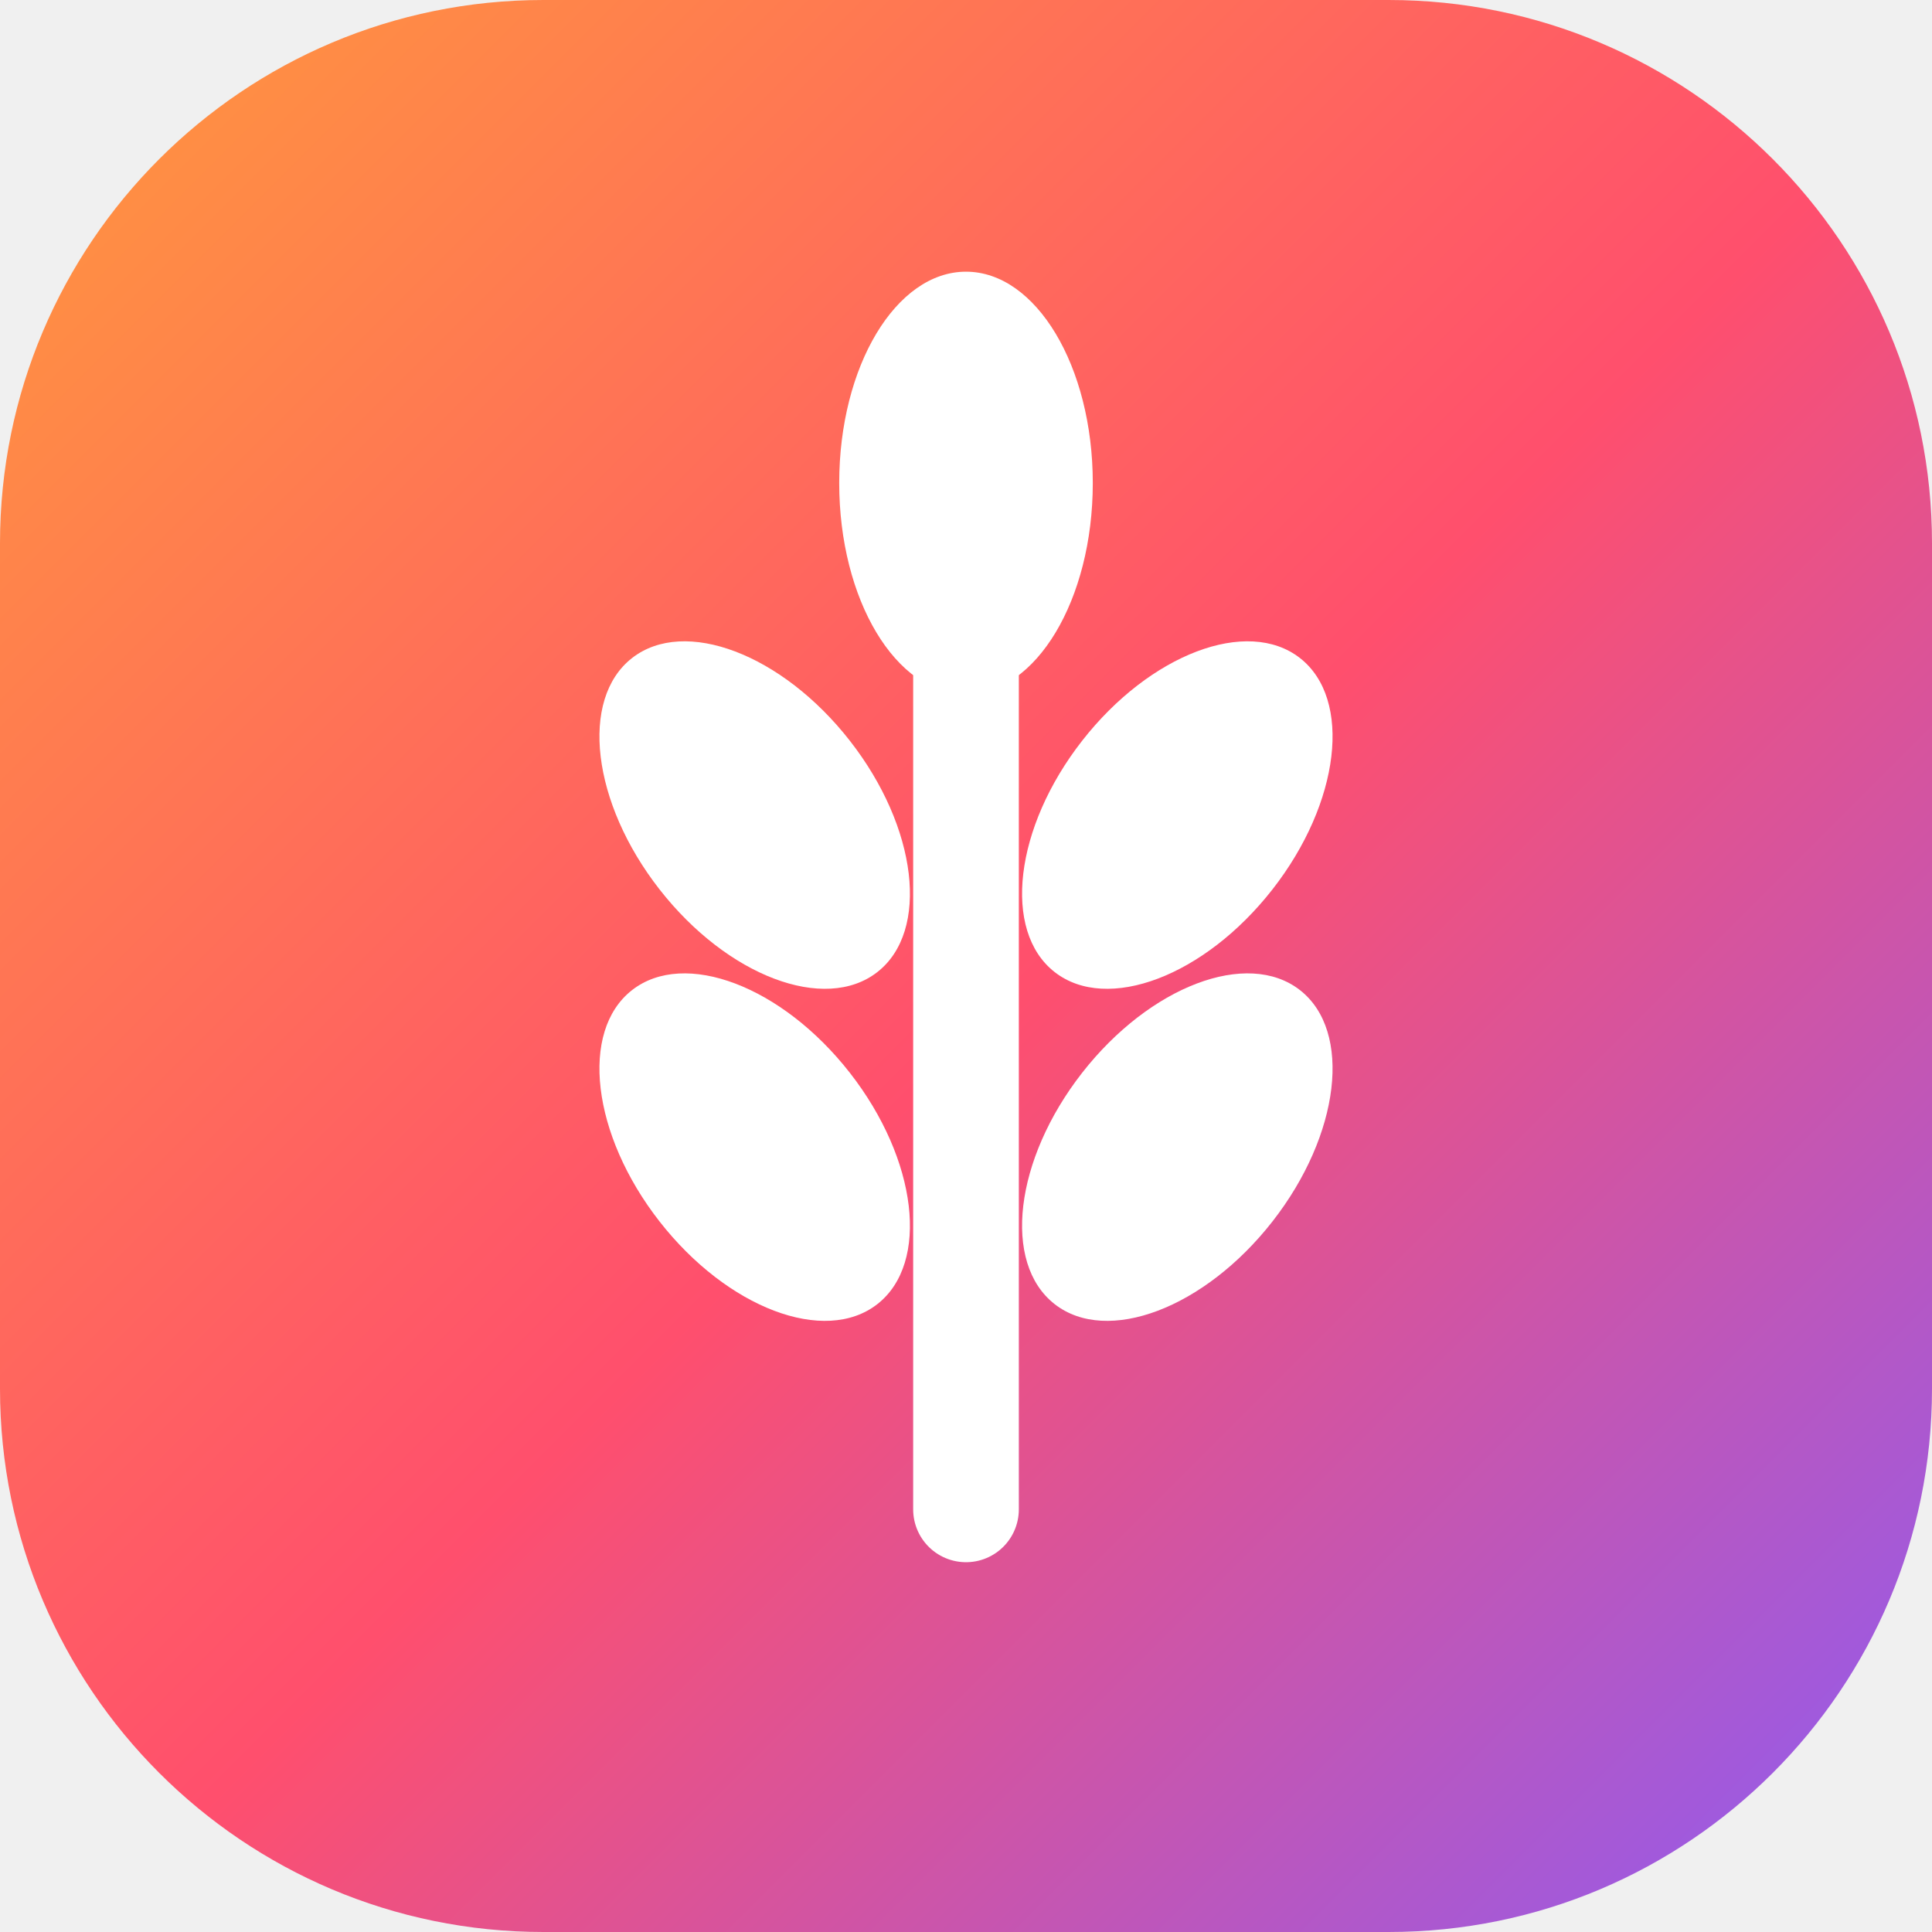
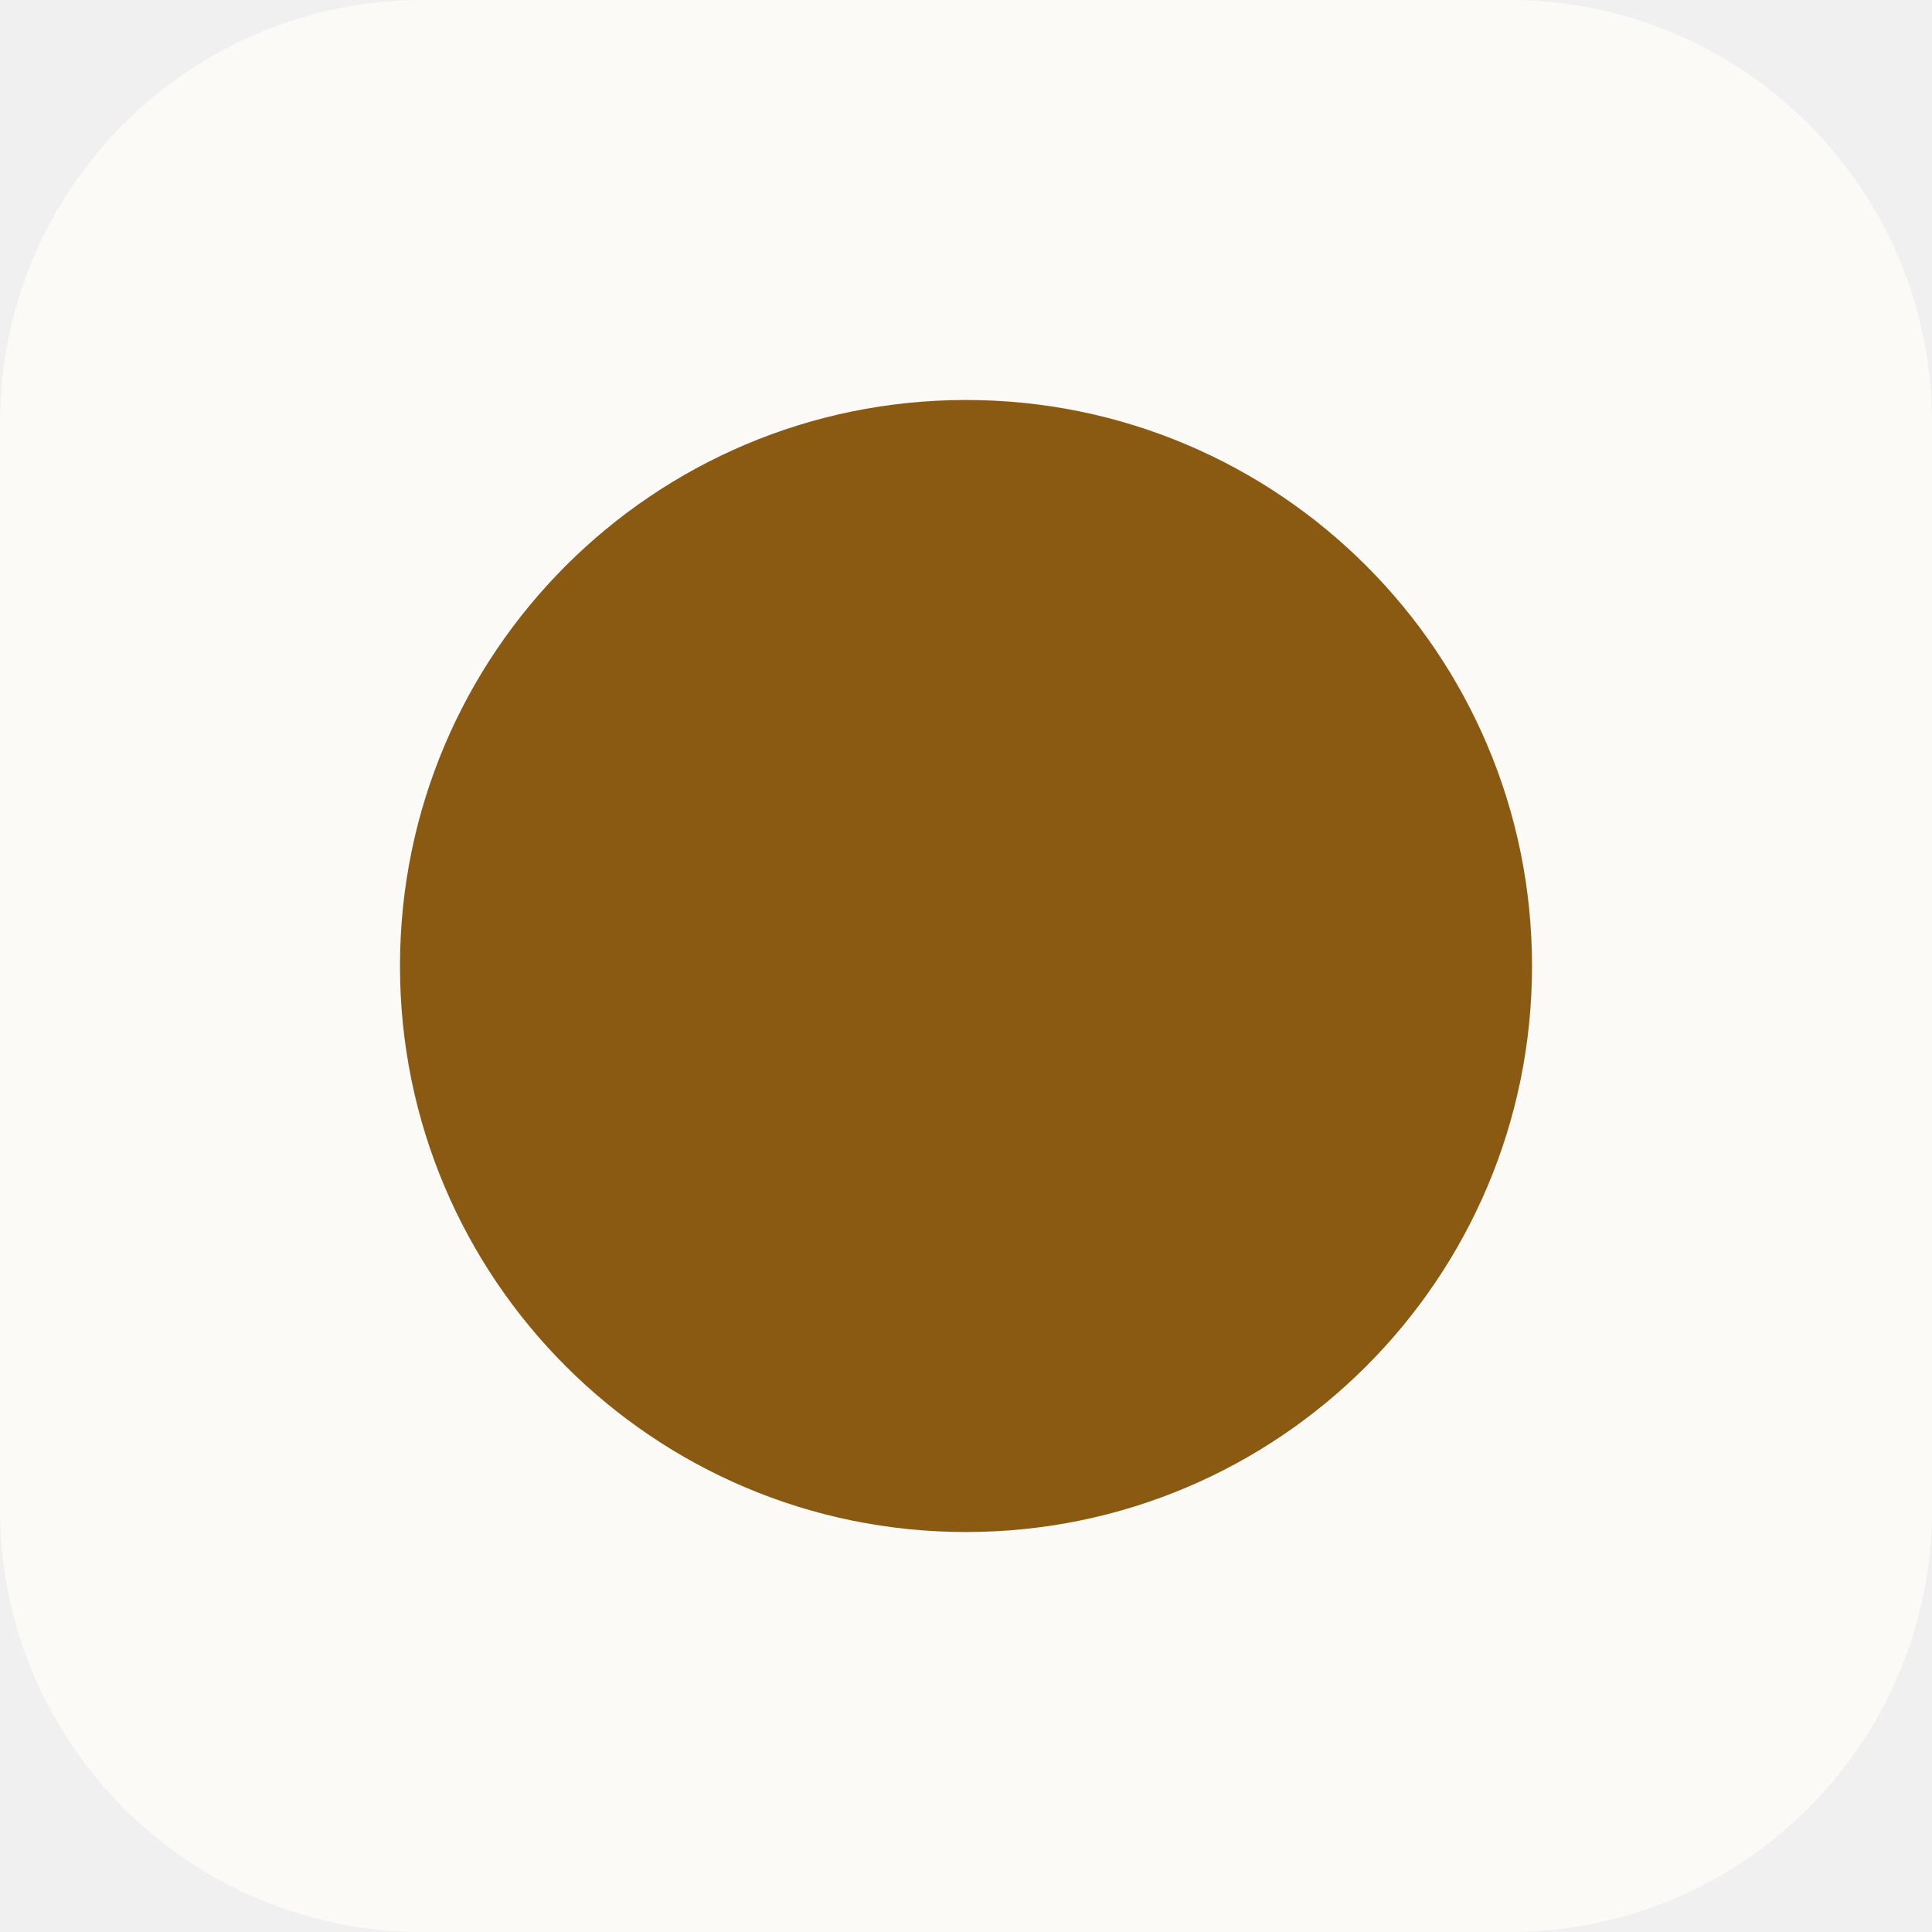
<svg xmlns="http://www.w3.org/2000/svg" viewBox="0 0 64 64">
-   <defs>
-     <linearGradient id="g" x1="0" y1="0" x2="1" y2="1">
-       <stop offset="0" stop-color="#ff9a3c" />
-       <stop offset=".52" stop-color="#ff4f6d" />
-       <stop offset="1" stop-color="#8b5cf6" />
-     </linearGradient>
-   </defs>
-   <rect width="64" height="64" rx="18" fill="url(#g)" />
-   <g fill="#fff">
-     <path d="M32 50V22" stroke="#fff" stroke-width="3.5" stroke-linecap="round" />
-     <ellipse cx="32" cy="16" rx="4.2" ry="7" />
-     <ellipse cx="25" cy="27" rx="4" ry="6.6" transform="rotate(-38 25 27)" />
-     <ellipse cx="39" cy="27" rx="4" ry="6.6" transform="rotate(38 39 27)" />
-     <ellipse cx="25" cy="38" rx="4" ry="6.6" transform="rotate(-38 25 38)" />
-     <ellipse cx="39" cy="38" rx="4" ry="6.6" transform="rotate(38 39 38)" />
-   </g>
+   <rect width="64" height="64" rx="14" fill="#fbfaf7" />
+   <circle cx="32" cy="32" r="18.75" fill="#8a5a12" />
</svg>
